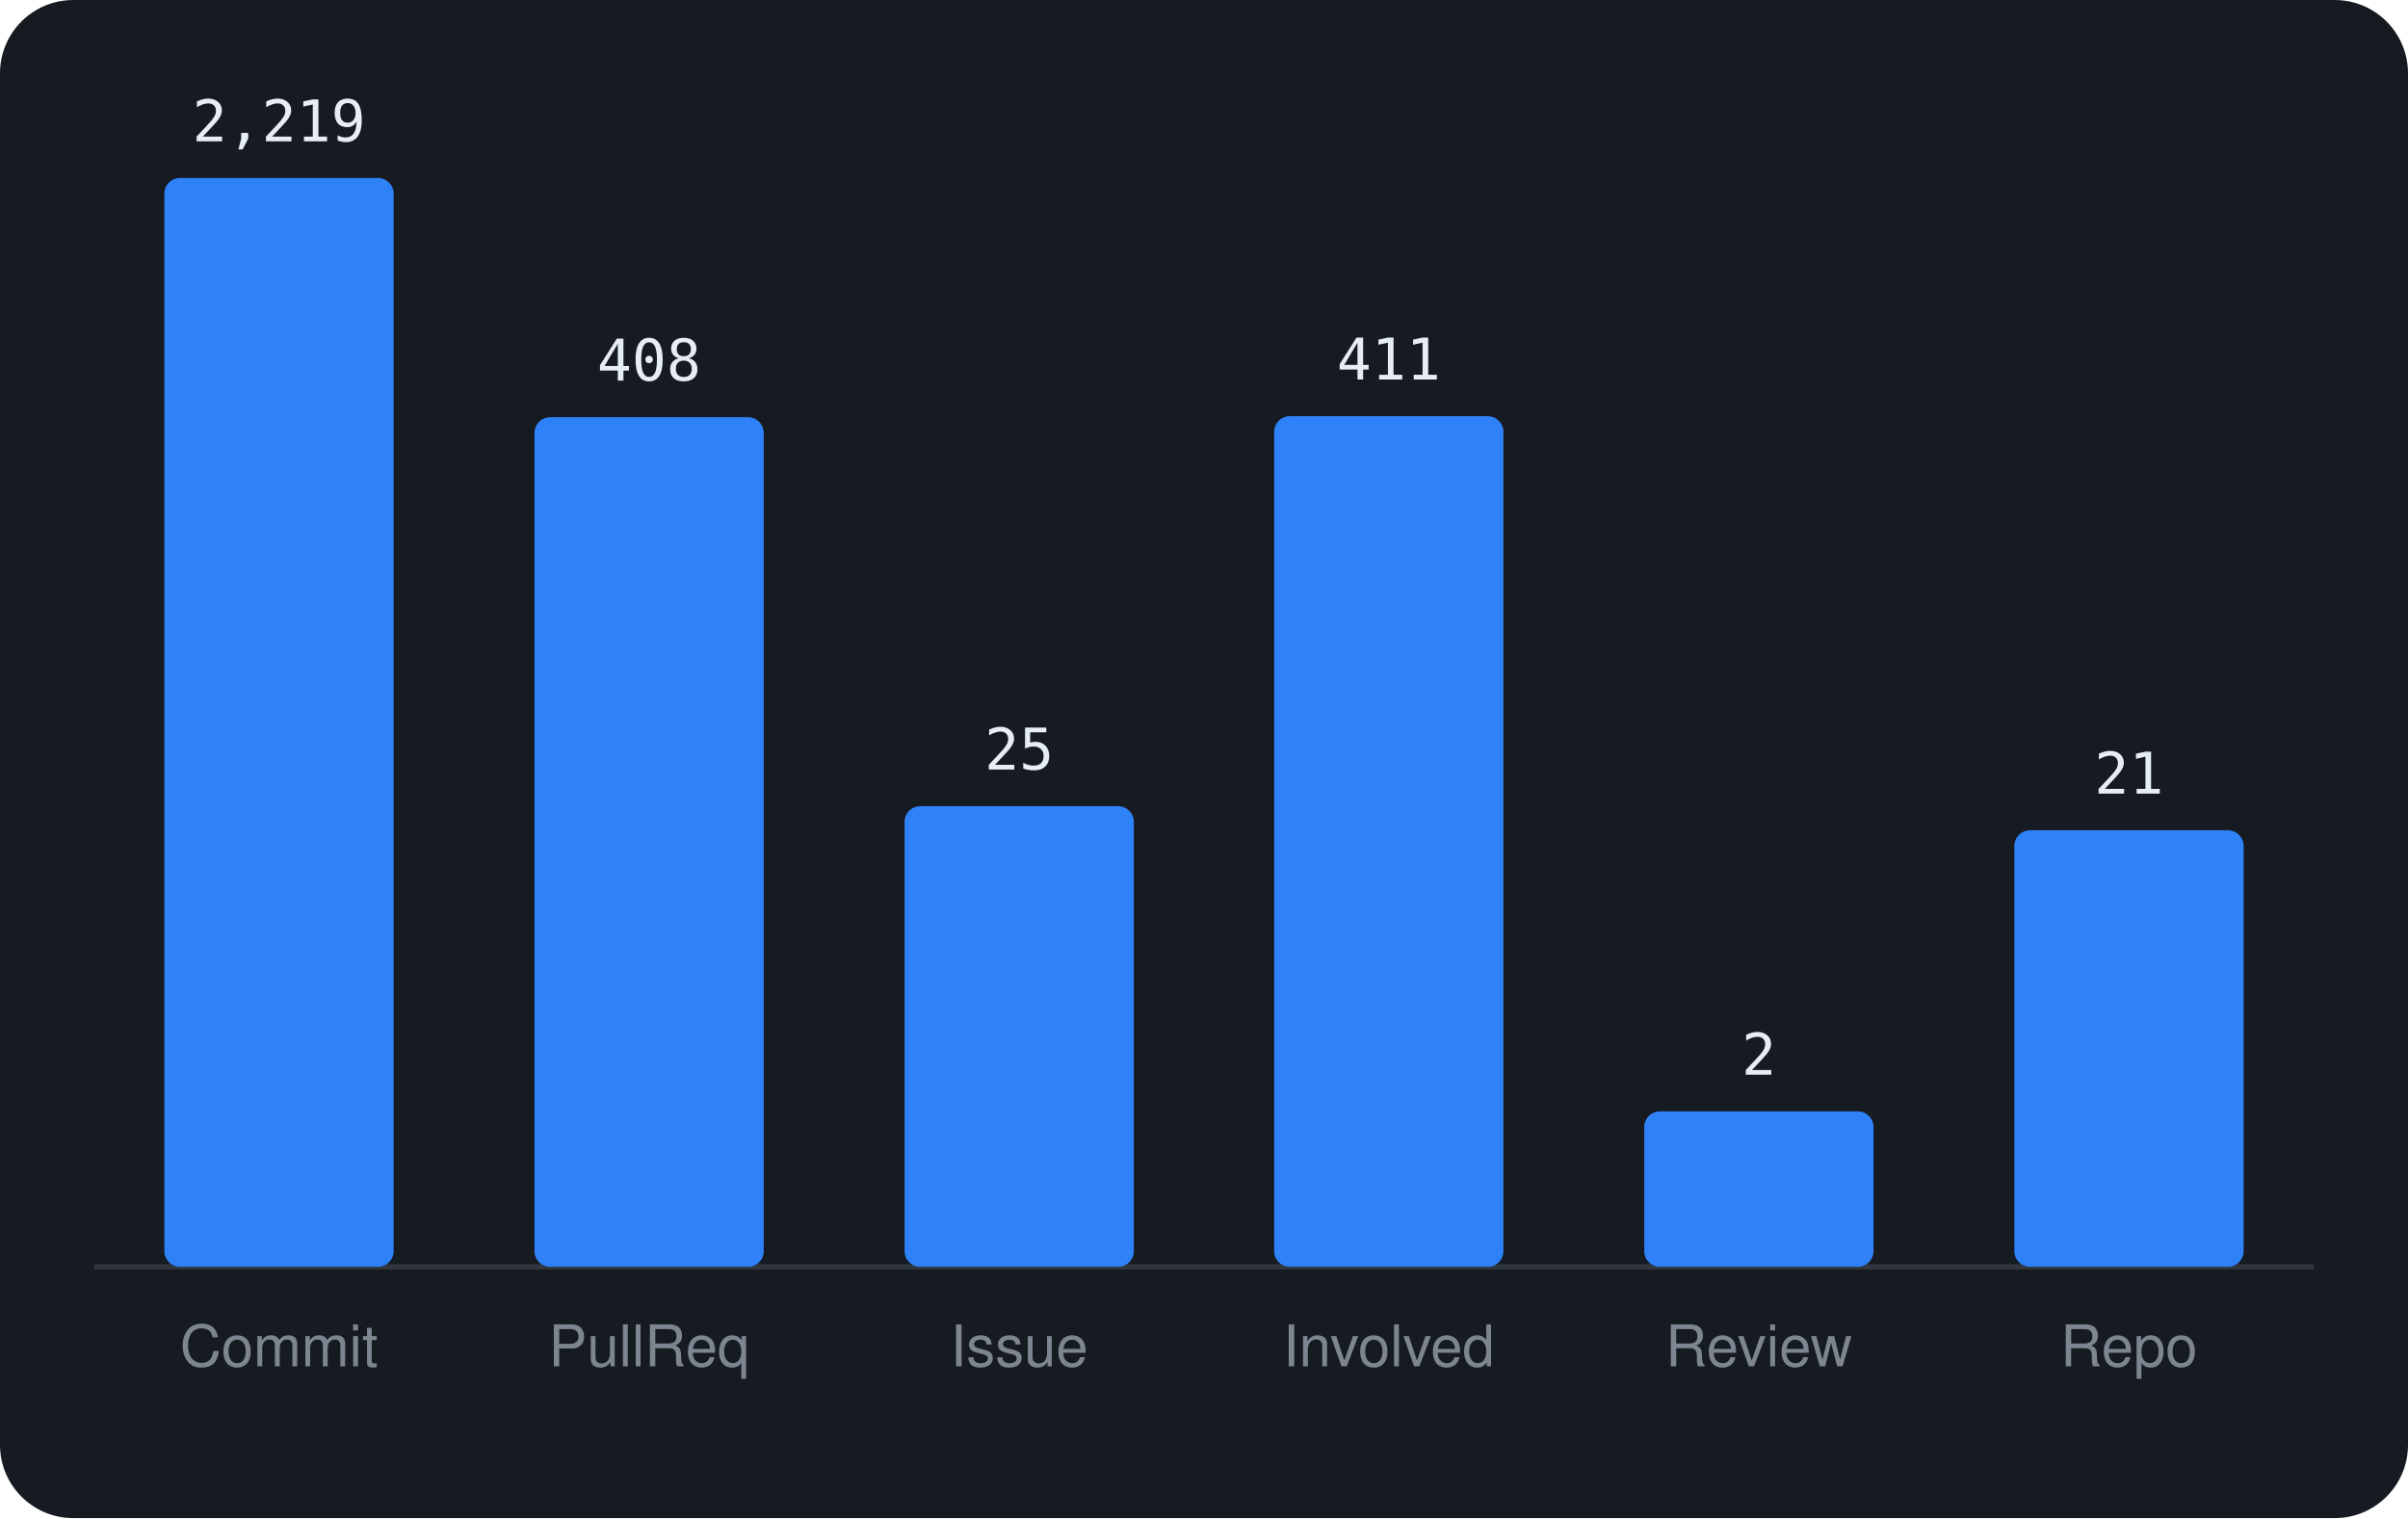
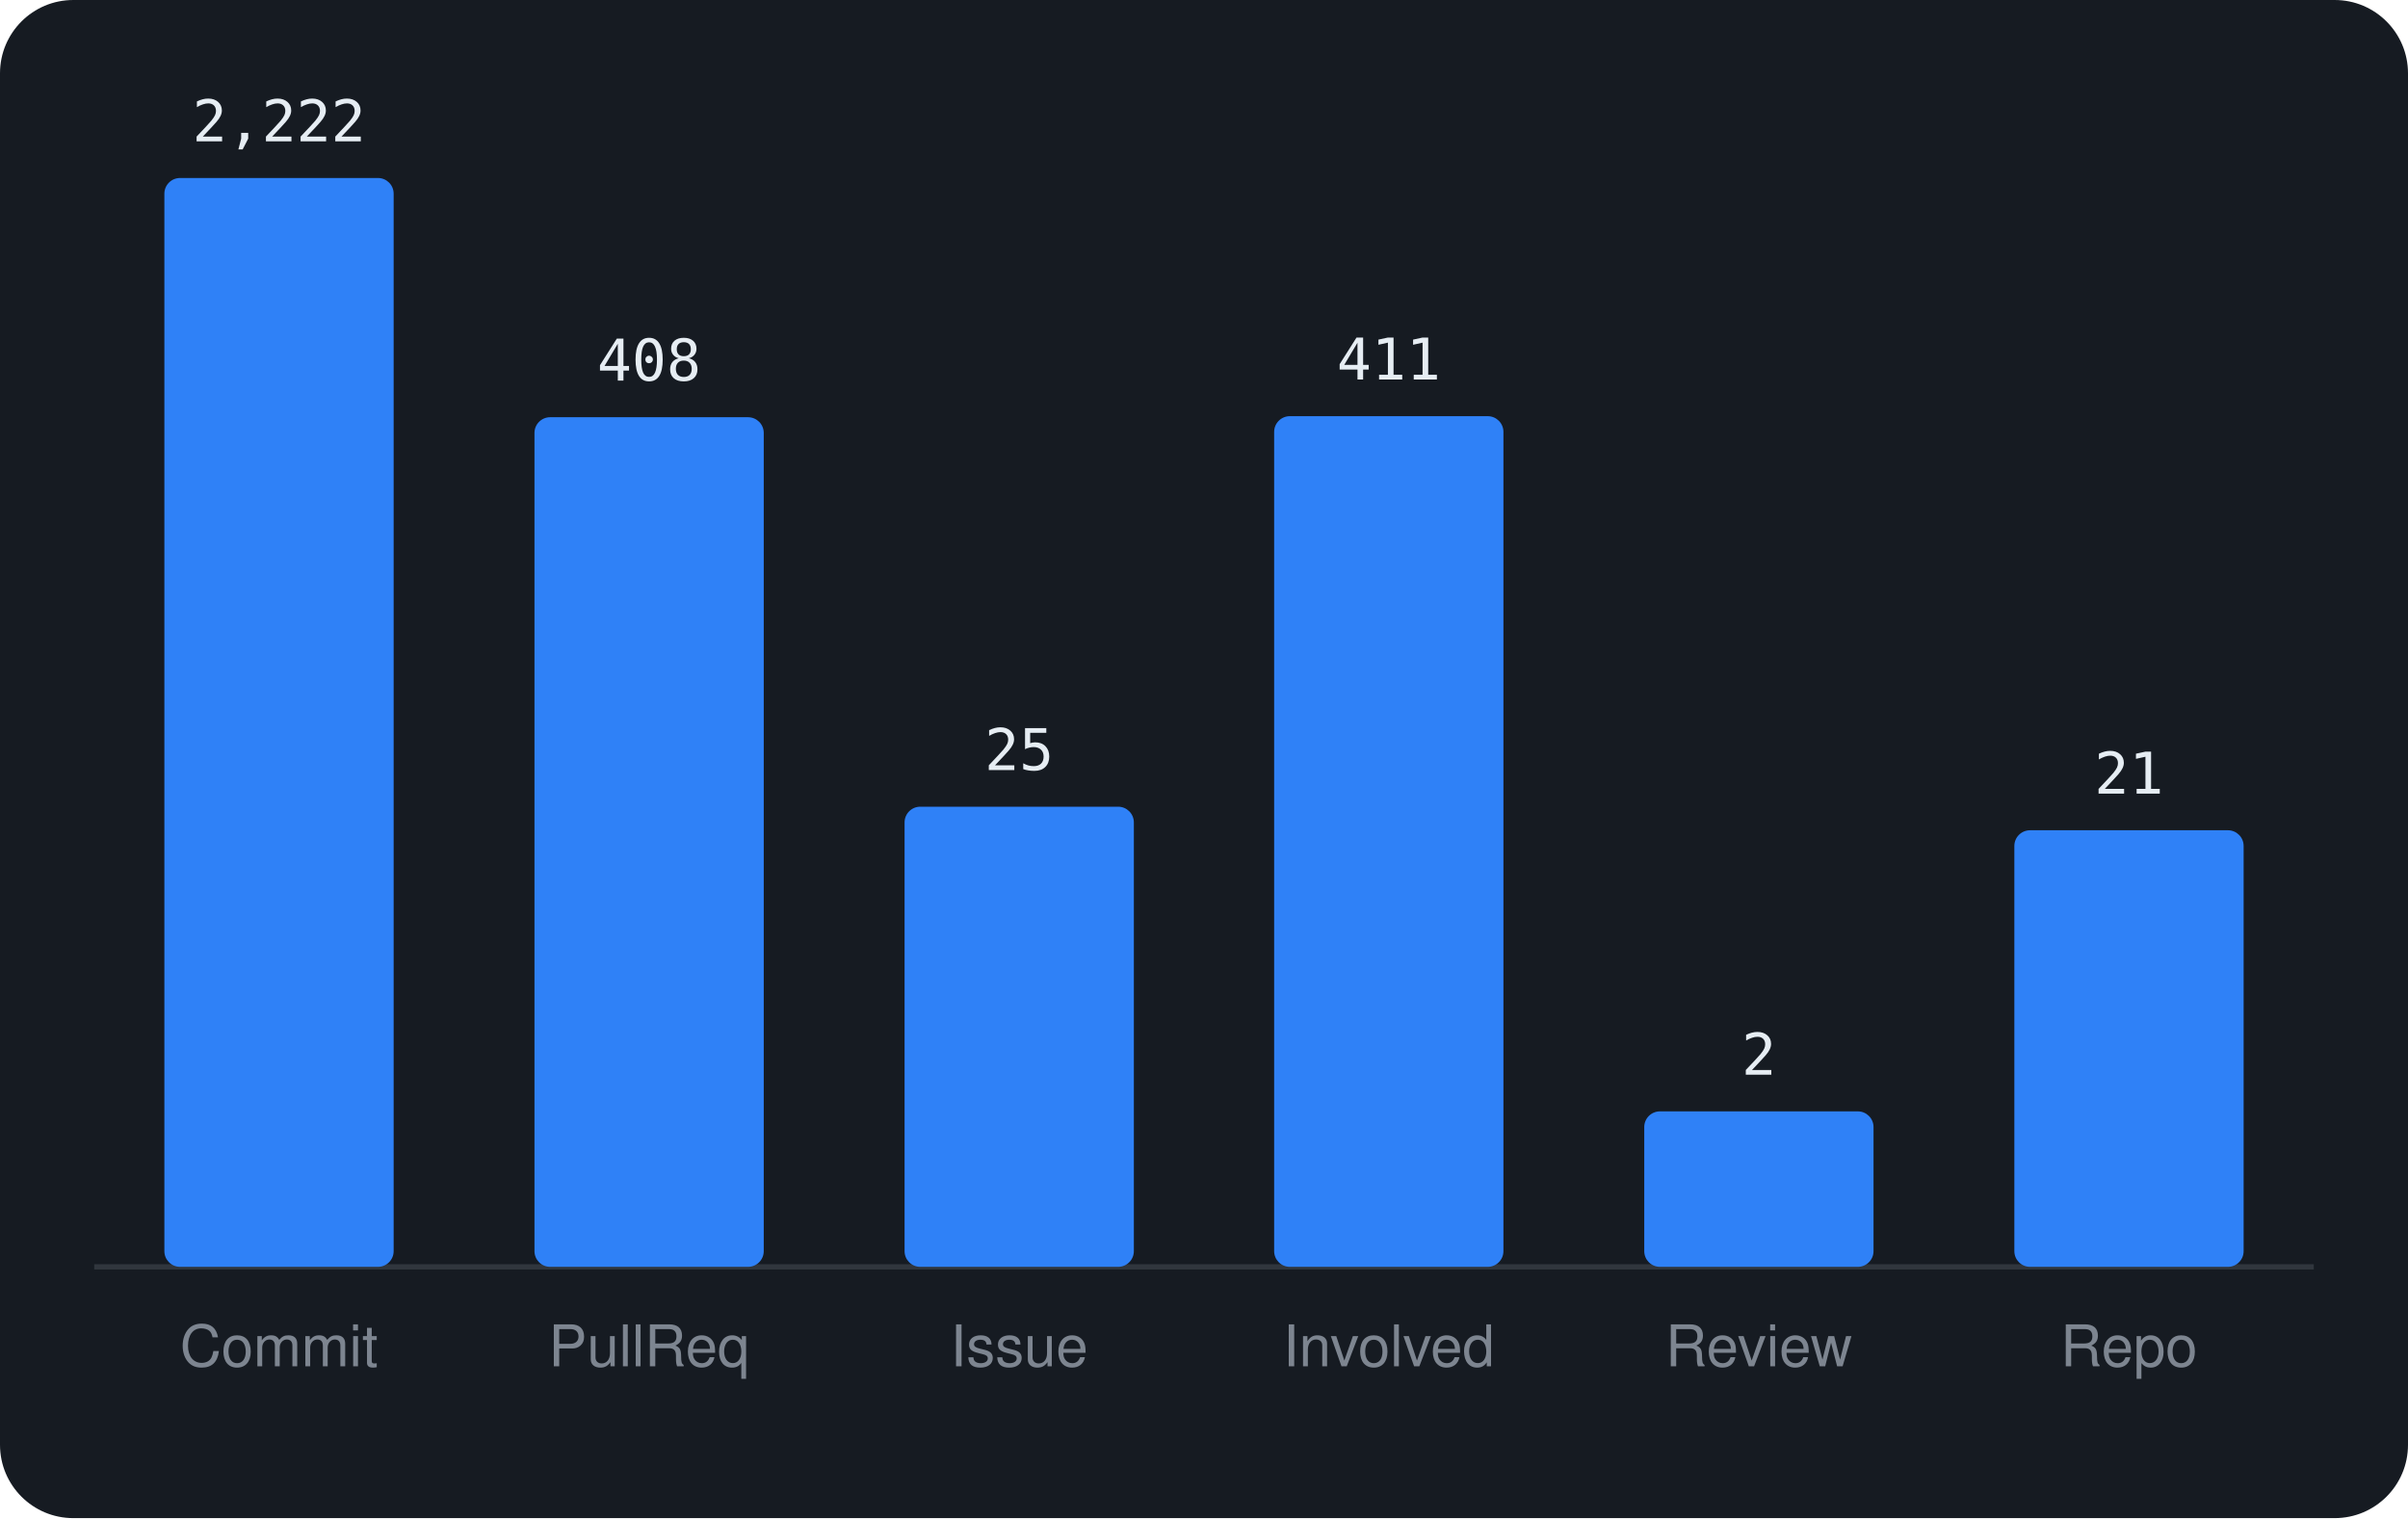
<svg xmlns="http://www.w3.org/2000/svg" viewBox="0 0 460 290" width="460" height="290" font-family="-apple-system,BlinkMacSystemFont,'Segoe UI',Helvetica,Arial,sans-serif">
  <rect width="460" height="290" rx="14" fill="#161b22" />
  <line x1="18" y1="242" x2="442" y2="242" stroke="#30363d" />
  <rect x="31.4" y="34.0" width="43.8" height="208.0" rx="3" fill="#2f81f7" />
-   <text x="53.3" y="27.0" text-anchor="middle" font-size="11" font-family="monospace" fill="#e6edf3">2,219</text>
+   <text x="53.3" y="27.0" text-anchor="middle" font-size="11" font-family="monospace" fill="#e6edf3">2,222</text>
  <text x="53.3" y="261" text-anchor="middle" font-size="11" fill="#7d8590">Commit</text>
  <rect x="102.1" y="79.7" width="43.8" height="162.3" rx="3" fill="#2f81f7" />
  <text x="124.0" y="72.7" text-anchor="middle" font-size="11" font-family="monospace" fill="#e6edf3">408</text>
  <text x="124.0" y="261" text-anchor="middle" font-size="11" fill="#7d8590">PullReq</text>
-   <rect x="172.8" y="154.0" width="43.8" height="88.0" rx="3" fill="#2f81f7" />
-   <text x="194.7" y="147.0" text-anchor="middle" font-size="11" font-family="monospace" fill="#e6edf3">25</text>
+   <rect x="172.8" y="154.1" width="43.8" height="87.9" rx="3" fill="#2f81f7" />
+   <text x="194.7" y="147.1" text-anchor="middle" font-size="11" font-family="monospace" fill="#e6edf3">25</text>
  <text x="194.7" y="261" text-anchor="middle" font-size="11" fill="#7d8590">Issue</text>
  <rect x="243.4" y="79.5" width="43.8" height="162.5" rx="3" fill="#2f81f7" />
  <text x="265.3" y="72.5" text-anchor="middle" font-size="11" font-family="monospace" fill="#e6edf3">411</text>
  <text x="265.3" y="261" text-anchor="middle" font-size="11" fill="#7d8590">Involved</text>
  <rect x="314.1" y="212.3" width="43.8" height="29.7" rx="3" fill="#2f81f7" />
  <text x="336.0" y="205.3" text-anchor="middle" font-size="11" font-family="monospace" fill="#e6edf3">2</text>
  <text x="336.0" y="261" text-anchor="middle" font-size="11" fill="#7d8590">Review</text>
  <rect x="384.8" y="158.6" width="43.8" height="83.4" rx="3" fill="#2f81f7" />
  <text x="406.7" y="151.6" text-anchor="middle" font-size="11" font-family="monospace" fill="#e6edf3">21</text>
  <text x="406.7" y="261" text-anchor="middle" font-size="11" fill="#7d8590">Repo</text>
</svg>
